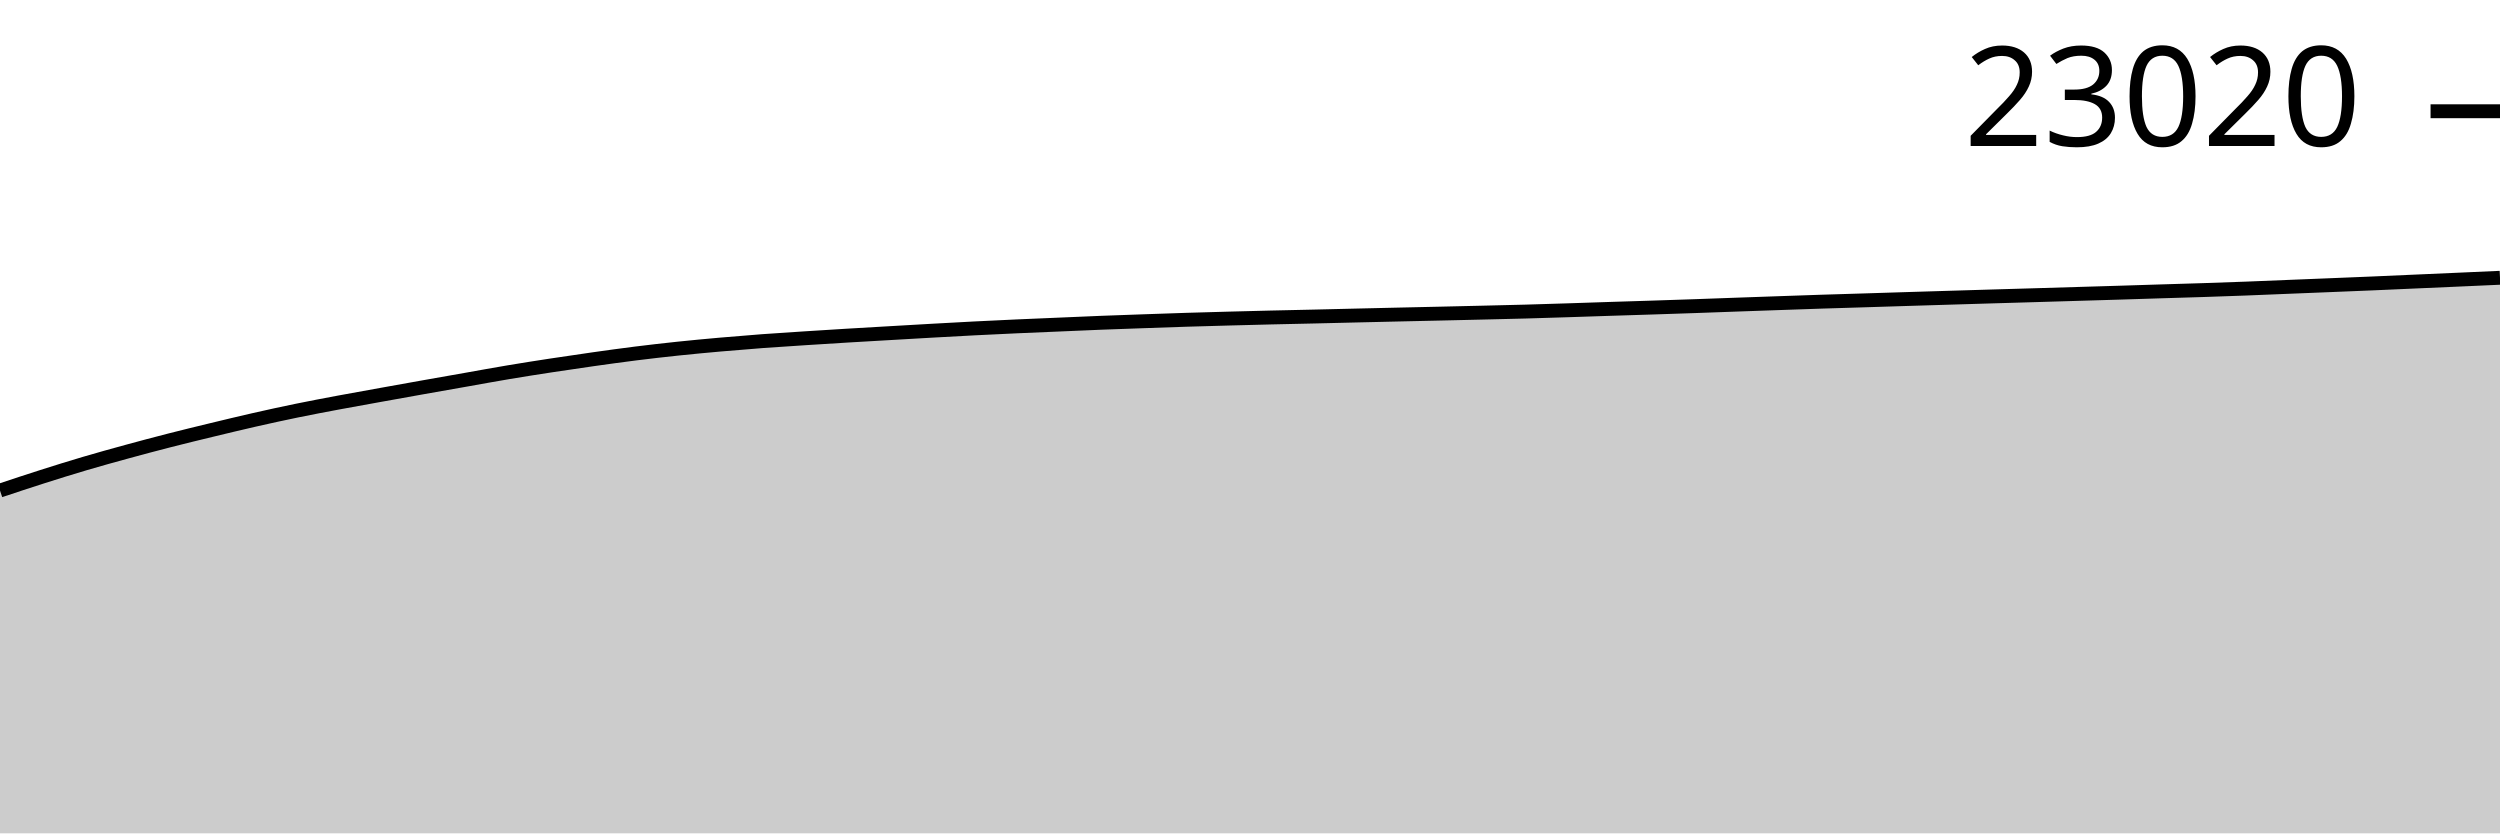
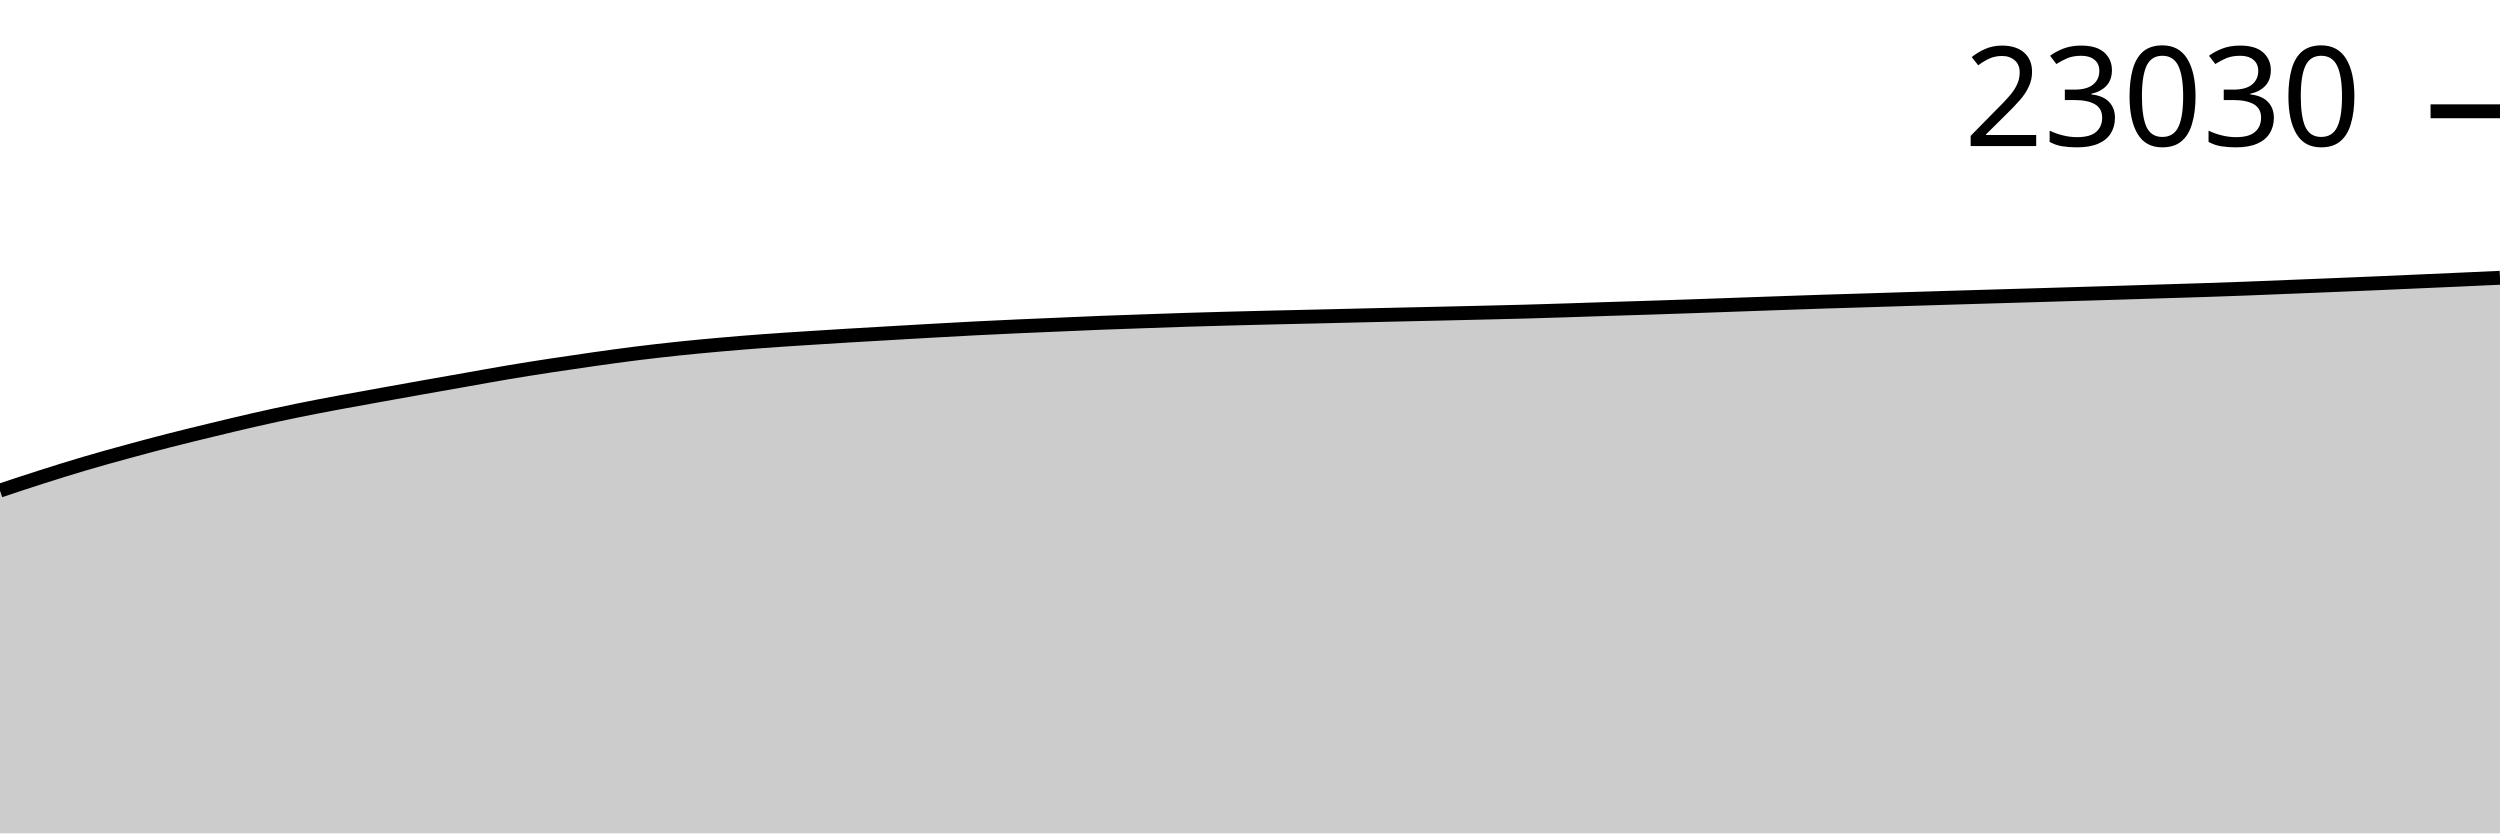
<svg xmlns="http://www.w3.org/2000/svg" viewBox="0 0 180 60">
  <g transform="translate(0,20)">
-     <path class="area" fill="rgba(0, 0, 0, 0.2)" d="M0,15.319C1.017,14.98,2.034,14.641,3.051,14.318C4.068,13.994,5.085,13.676,6.102,13.376C7.119,13.076,8.136,12.794,9.153,12.516C10.169,12.238,11.186,11.967,12.203,11.707C13.22,11.446,14.237,11.2,15.254,10.954C16.271,10.708,17.288,10.463,18.305,10.231C19.322,10,20.339,9.777,21.356,9.568C22.373,9.359,23.39,9.168,24.407,8.977C25.424,8.787,26.441,8.607,27.458,8.423C28.475,8.24,29.492,8.057,30.508,7.876C31.525,7.695,32.542,7.517,33.559,7.338C34.576,7.158,35.593,6.97,36.61,6.8C37.627,6.629,38.644,6.47,39.661,6.314C40.678,6.158,41.695,6.008,42.712,5.865C43.729,5.721,44.746,5.579,45.763,5.452C46.78,5.325,47.797,5.208,48.814,5.101C49.831,4.994,50.847,4.899,51.864,4.809C52.881,4.719,53.898,4.636,54.915,4.56C55.932,4.485,56.949,4.421,57.966,4.355C58.983,4.289,60,4.225,61.017,4.164C62.034,4.102,63.051,4.045,64.068,3.986C65.085,3.927,66.102,3.867,67.119,3.81C68.136,3.753,69.153,3.696,70.169,3.644C71.186,3.592,72.203,3.544,73.22,3.498C74.237,3.452,75.254,3.411,76.271,3.368C77.288,3.325,78.305,3.278,79.322,3.238C80.339,3.198,81.356,3.164,82.373,3.128C83.39,3.093,84.407,3.056,85.424,3.024C86.441,2.992,87.458,2.964,88.475,2.937C89.492,2.91,90.508,2.884,91.525,2.859C92.542,2.835,93.559,2.815,94.576,2.791C95.593,2.767,96.61,2.742,97.627,2.718C98.644,2.694,99.661,2.671,100.678,2.647C101.695,2.624,102.712,2.602,103.729,2.579C104.746,2.556,105.763,2.533,106.78,2.508C107.797,2.484,108.814,2.461,109.831,2.433C110.847,2.405,111.864,2.372,112.881,2.34C113.898,2.307,114.915,2.272,115.932,2.239C116.949,2.207,117.966,2.176,118.983,2.143C120,2.11,121.017,2.076,122.034,2.041C123.051,2.005,124.068,1.967,125.085,1.931C126.102,1.895,127.119,1.86,128.136,1.824C129.153,1.789,130.169,1.752,131.186,1.719C132.203,1.686,133.22,1.657,134.237,1.626C135.254,1.594,136.271,1.562,137.288,1.53C138.305,1.498,139.322,1.467,140.339,1.437C141.356,1.406,142.373,1.375,143.39,1.345C144.407,1.315,145.424,1.286,146.441,1.256C147.458,1.226,148.475,1.196,149.492,1.165C150.508,1.135,151.525,1.105,152.542,1.074C153.559,1.043,154.576,1.01,155.593,0.978C156.61,0.947,157.627,0.918,158.644,0.885C159.661,0.851,160.678,0.816,161.695,0.778C162.712,0.739,163.729,0.695,164.746,0.654C165.763,0.613,166.78,0.573,167.797,0.531C168.814,0.49,169.831,0.449,170.847,0.406C171.864,0.363,172.881,0.316,173.898,0.271C174.915,0.227,175.932,0.182,176.949,0.137C177.966,0.092,178.983,0.046,180,0L180,40C178.983,40,177.966,40,176.949,40C175.932,40,174.915,40,173.898,40C172.881,40,171.864,40,170.847,40C169.831,40,168.814,40,167.797,40C166.78,40,165.763,40,164.746,40C163.729,40,162.712,40,161.695,40C160.678,40,159.661,40,158.644,40C157.627,40,156.61,40,155.593,40C154.576,40,153.559,40,152.542,40C151.525,40,150.508,40,149.492,40C148.475,40,147.458,40,146.441,40C145.424,40,144.407,40,143.39,40C142.373,40,141.356,40,140.339,40C139.322,40,138.305,40,137.288,40C136.271,40,135.254,40,134.237,40C133.22,40,132.203,40,131.186,40C130.169,40,129.153,40,128.136,40C127.119,40,126.102,40,125.085,40C124.068,40,123.051,40,122.034,40C121.017,40,120,40,118.983,40C117.966,40,116.949,40,115.932,40C114.915,40,113.898,40,112.881,40C111.864,40,110.847,40,109.831,40C108.814,40,107.797,40,106.78,40C105.763,40,104.746,40,103.729,40C102.712,40,101.695,40,100.678,40C99.661,40,98.644,40,97.627,40C96.61,40,95.593,40,94.576,40C93.559,40,92.542,40,91.525,40C90.508,40,89.492,40,88.475,40C87.458,40,86.441,40,85.424,40C84.407,40,83.39,40,82.373,40C81.356,40,80.339,40,79.322,40C78.305,40,77.288,40,76.271,40C75.254,40,74.237,40,73.22,40C72.203,40,71.186,40,70.169,40C69.153,40,68.136,40,67.119,40C66.102,40,65.085,40,64.068,40C63.051,40,62.034,40,61.017,40C60,40,58.983,40,57.966,40C56.949,40,55.932,40,54.915,40C53.898,40,52.881,40,51.864,40C50.847,40,49.831,40,48.814,40C47.797,40,46.78,40,45.763,40C44.746,40,43.729,40,42.712,40C41.695,40,40.678,40,39.661,40C38.644,40,37.627,40,36.61,40C35.593,40,34.576,40,33.559,40C32.542,40,31.525,40,30.508,40C29.492,40,28.475,40,27.458,40C26.441,40,25.424,40,24.407,40C23.39,40,22.373,40,21.356,40C20.339,40,19.322,40,18.305,40C17.288,40,16.271,40,15.254,40C14.237,40,13.22,40,12.203,40C11.186,40,10.169,40,9.153,40C8.136,40,7.119,40,6.102,40C5.085,40,4.068,40,3.051,40C2.034,40,1.017,40,0,40Z" />
-     <path class="line" stroke="black" fill="none" d="M0,15.319C1.017,14.98,2.034,14.641,3.051,14.318C4.068,13.994,5.085,13.676,6.102,13.376C7.119,13.076,8.136,12.794,9.153,12.516C10.169,12.238,11.186,11.967,12.203,11.707C13.22,11.446,14.237,11.2,15.254,10.954C16.271,10.708,17.288,10.463,18.305,10.231C19.322,10,20.339,9.777,21.356,9.568C22.373,9.359,23.39,9.168,24.407,8.977C25.424,8.787,26.441,8.607,27.458,8.423C28.475,8.24,29.492,8.057,30.508,7.876C31.525,7.695,32.542,7.517,33.559,7.338C34.576,7.158,35.593,6.97,36.61,6.8C37.627,6.629,38.644,6.47,39.661,6.314C40.678,6.158,41.695,6.008,42.712,5.865C43.729,5.721,44.746,5.579,45.763,5.452C46.78,5.325,47.797,5.208,48.814,5.101C49.831,4.994,50.847,4.899,51.864,4.809C52.881,4.719,53.898,4.636,54.915,4.56C55.932,4.485,56.949,4.421,57.966,4.355C58.983,4.289,60,4.225,61.017,4.164C62.034,4.102,63.051,4.045,64.068,3.986C65.085,3.927,66.102,3.867,67.119,3.81C68.136,3.753,69.153,3.696,70.169,3.644C71.186,3.592,72.203,3.544,73.22,3.498C74.237,3.452,75.254,3.411,76.271,3.368C77.288,3.325,78.305,3.278,79.322,3.238C80.339,3.198,81.356,3.164,82.373,3.128C83.39,3.093,84.407,3.056,85.424,3.024C86.441,2.992,87.458,2.964,88.475,2.937C89.492,2.91,90.508,2.884,91.525,2.859C92.542,2.835,93.559,2.815,94.576,2.791C95.593,2.767,96.61,2.742,97.627,2.718C98.644,2.694,99.661,2.671,100.678,2.647C101.695,2.624,102.712,2.602,103.729,2.579C104.746,2.556,105.763,2.533,106.78,2.508C107.797,2.484,108.814,2.461,109.831,2.433C110.847,2.405,111.864,2.372,112.881,2.34C113.898,2.307,114.915,2.272,115.932,2.239C116.949,2.207,117.966,2.176,118.983,2.143C120,2.11,121.017,2.076,122.034,2.041C123.051,2.005,124.068,1.967,125.085,1.931C126.102,1.895,127.119,1.86,128.136,1.824C129.153,1.789,130.169,1.752,131.186,1.719C132.203,1.686,133.22,1.657,134.237,1.626C135.254,1.594,136.271,1.562,137.288,1.53C138.305,1.498,139.322,1.467,140.339,1.437C141.356,1.406,142.373,1.375,143.39,1.345C144.407,1.315,145.424,1.286,146.441,1.256C147.458,1.226,148.475,1.196,149.492,1.165C150.508,1.135,151.525,1.105,152.542,1.074C153.559,1.043,154.576,1.01,155.593,0.978C156.61,0.947,157.627,0.918,158.644,0.885C159.661,0.851,160.678,0.816,161.695,0.778C162.712,0.739,163.729,0.695,164.746,0.654C165.763,0.613,166.78,0.573,167.797,0.531C168.814,0.49,169.831,0.449,170.847,0.406C171.864,0.363,172.881,0.316,173.898,0.271C174.915,0.227,175.932,0.182,176.949,0.137C177.966,0.092,178.983,0.046,180,0" />
-     <path class="axis-ceiling" stroke-width="1" stroke="black" fill="none" d="M175,-11.99L180,-11.99" />
-     <text class="axis-ceiling-label" font-family="sans-serif" text-anchor="end" font-size="10px" x="170" y="-9.49">23020</text>
+     <path class="area" fill="rgba(0, 0, 0, 0.2)" d="M0,15.32C1.017,14.981,2.034,14.643,3.051,14.319C4.068,13.995,5.085,13.678,6.102,13.377C7.119,13.077,8.136,12.796,9.153,12.518C10.169,12.24,11.186,11.969,12.203,11.708C13.22,11.448,14.237,11.202,15.254,10.956C16.271,10.71,17.288,10.464,18.305,10.233C19.322,10.002,20.339,9.779,21.356,9.57C22.373,9.361,23.39,9.17,24.407,8.979C25.424,8.788,26.441,8.609,27.458,8.425C28.475,8.241,29.492,8.059,30.508,7.878C31.525,7.697,32.542,7.519,33.559,7.34C34.576,7.16,35.593,6.972,36.61,6.802C37.627,6.631,38.644,6.472,39.661,6.316C40.678,6.16,41.695,6.01,42.712,5.867C43.729,5.723,44.746,5.581,45.763,5.454C46.78,5.327,47.797,5.21,48.814,5.103C49.831,4.996,50.847,4.901,51.864,4.811C52.881,4.721,53.898,4.638,54.915,4.563C55.932,4.487,56.949,4.423,57.966,4.357C58.983,4.291,60,4.227,61.017,4.166C62.034,4.104,63.051,4.047,64.068,3.988C65.085,3.929,66.102,3.869,67.119,3.812C68.136,3.755,69.153,3.698,70.169,3.646C71.186,3.594,72.203,3.546,73.22,3.5C74.237,3.454,75.254,3.413,76.271,3.37C77.288,3.327,78.305,3.28,79.322,3.24C80.339,3.2,81.356,3.166,82.373,3.131C83.39,3.095,84.407,3.058,85.424,3.026C86.441,2.994,87.458,2.966,88.475,2.939C89.492,2.912,90.508,2.886,91.525,2.862C92.542,2.837,93.559,2.817,94.576,2.793C95.593,2.77,96.61,2.744,97.627,2.72C98.644,2.696,99.661,2.673,100.678,2.649C101.695,2.626,102.712,2.604,103.729,2.581C104.746,2.558,105.763,2.535,106.78,2.51C107.797,2.486,108.814,2.463,109.831,2.435C110.847,2.407,111.864,2.374,112.881,2.342C113.898,2.309,114.915,2.274,115.932,2.241C116.949,2.209,117.966,2.179,118.983,2.146C120,2.113,121.017,2.078,122.034,2.043C123.051,2.008,124.068,1.97,125.085,1.934C126.102,1.897,127.119,1.862,128.136,1.826C129.153,1.791,130.169,1.755,131.186,1.721C132.203,1.688,133.22,1.66,134.237,1.628C135.254,1.596,136.271,1.564,137.288,1.532C138.305,1.501,139.322,1.47,140.339,1.439C141.356,1.408,142.373,1.378,143.39,1.348C144.407,1.318,145.424,1.289,146.441,1.259C147.458,1.229,148.475,1.198,149.492,1.167C150.508,1.137,151.525,1.107,152.542,1.076C153.559,1.045,154.576,1.012,155.593,0.98C156.61,0.949,157.627,0.92,158.644,0.887C159.661,0.854,160.678,0.818,161.695,0.78C162.712,0.741,163.729,0.698,164.746,0.657C165.763,0.616,166.78,0.575,167.797,0.534C168.814,0.492,169.831,0.451,170.847,0.408C171.864,0.365,172.881,0.318,173.898,0.274C174.915,0.229,175.932,0.185,176.949,0.139C177.966,0.093,178.983,0.047,180,0L180,40C178.983,40,177.966,40,176.949,40C175.932,40,174.915,40,173.898,40C172.881,40,171.864,40,170.847,40C169.831,40,168.814,40,167.797,40C166.78,40,165.763,40,164.746,40C163.729,40,162.712,40,161.695,40C160.678,40,159.661,40,158.644,40C157.627,40,156.61,40,155.593,40C154.576,40,153.559,40,152.542,40C151.525,40,150.508,40,149.492,40C148.475,40,147.458,40,146.441,40C145.424,40,144.407,40,143.39,40C142.373,40,141.356,40,140.339,40C139.322,40,138.305,40,137.288,40C136.271,40,135.254,40,134.237,40C133.22,40,132.203,40,131.186,40C130.169,40,129.153,40,128.136,40C127.119,40,126.102,40,125.085,40C124.068,40,123.051,40,122.034,40C121.017,40,120,40,118.983,40C117.966,40,116.949,40,115.932,40C114.915,40,113.898,40,112.881,40C111.864,40,110.847,40,109.831,40C108.814,40,107.797,40,106.78,40C105.763,40,104.746,40,103.729,40C102.712,40,101.695,40,100.678,40C99.661,40,98.644,40,97.627,40C96.61,40,95.593,40,94.576,40C93.559,40,92.542,40,91.525,40C90.508,40,89.492,40,88.475,40C87.458,40,86.441,40,85.424,40C84.407,40,83.39,40,82.373,40C81.356,40,80.339,40,79.322,40C78.305,40,77.288,40,76.271,40C75.254,40,74.237,40,73.22,40C72.203,40,71.186,40,70.169,40C69.153,40,68.136,40,67.119,40C66.102,40,65.085,40,64.068,40C63.051,40,62.034,40,61.017,40C60,40,58.983,40,57.966,40C56.949,40,55.932,40,54.915,40C53.898,40,52.881,40,51.864,40C50.847,40,49.831,40,48.814,40C47.797,40,46.78,40,45.763,40C44.746,40,43.729,40,42.712,40C41.695,40,40.678,40,39.661,40C38.644,40,37.627,40,36.61,40C35.593,40,34.576,40,33.559,40C32.542,40,31.525,40,30.508,40C29.492,40,28.475,40,27.458,40C26.441,40,25.424,40,24.407,40C23.39,40,22.373,40,21.356,40C20.339,40,19.322,40,18.305,40C17.288,40,16.271,40,15.254,40C14.237,40,13.22,40,12.203,40C11.186,40,10.169,40,9.153,40C8.136,40,7.119,40,6.102,40C5.085,40,4.068,40,3.051,40C2.034,40,1.017,40,0,40Z" />
+     <path class="line" stroke="black" fill="none" d="M0,15.32C1.017,14.981,2.034,14.643,3.051,14.319C4.068,13.995,5.085,13.678,6.102,13.377C7.119,13.077,8.136,12.796,9.153,12.518C10.169,12.24,11.186,11.969,12.203,11.708C13.22,11.448,14.237,11.202,15.254,10.956C16.271,10.71,17.288,10.464,18.305,10.233C19.322,10.002,20.339,9.779,21.356,9.57C22.373,9.361,23.39,9.17,24.407,8.979C25.424,8.788,26.441,8.609,27.458,8.425C28.475,8.241,29.492,8.059,30.508,7.878C31.525,7.697,32.542,7.519,33.559,7.34C34.576,7.16,35.593,6.972,36.61,6.802C37.627,6.631,38.644,6.472,39.661,6.316C40.678,6.16,41.695,6.01,42.712,5.867C43.729,5.723,44.746,5.581,45.763,5.454C46.78,5.327,47.797,5.21,48.814,5.103C49.831,4.996,50.847,4.901,51.864,4.811C52.881,4.721,53.898,4.638,54.915,4.563C55.932,4.487,56.949,4.423,57.966,4.357C58.983,4.291,60,4.227,61.017,4.166C62.034,4.104,63.051,4.047,64.068,3.988C65.085,3.929,66.102,3.869,67.119,3.812C68.136,3.755,69.153,3.698,70.169,3.646C71.186,3.594,72.203,3.546,73.22,3.5C74.237,3.454,75.254,3.413,76.271,3.37C77.288,3.327,78.305,3.28,79.322,3.24C80.339,3.2,81.356,3.166,82.373,3.131C83.39,3.095,84.407,3.058,85.424,3.026C86.441,2.994,87.458,2.966,88.475,2.939C89.492,2.912,90.508,2.886,91.525,2.862C92.542,2.837,93.559,2.817,94.576,2.793C95.593,2.77,96.61,2.744,97.627,2.72C98.644,2.696,99.661,2.673,100.678,2.649C101.695,2.626,102.712,2.604,103.729,2.581C104.746,2.558,105.763,2.535,106.78,2.51C107.797,2.486,108.814,2.463,109.831,2.435C110.847,2.407,111.864,2.374,112.881,2.342C113.898,2.309,114.915,2.274,115.932,2.241C116.949,2.209,117.966,2.179,118.983,2.146C120,2.113,121.017,2.078,122.034,2.043C123.051,2.008,124.068,1.97,125.085,1.934C126.102,1.897,127.119,1.862,128.136,1.826C129.153,1.791,130.169,1.755,131.186,1.721C132.203,1.688,133.22,1.66,134.237,1.628C135.254,1.596,136.271,1.564,137.288,1.532C138.305,1.501,139.322,1.47,140.339,1.439C141.356,1.408,142.373,1.378,143.39,1.348C144.407,1.318,145.424,1.289,146.441,1.259C147.458,1.229,148.475,1.198,149.492,1.167C150.508,1.137,151.525,1.107,152.542,1.076C153.559,1.045,154.576,1.012,155.593,0.98C156.61,0.949,157.627,0.92,158.644,0.887C159.661,0.854,160.678,0.818,161.695,0.78C162.712,0.741,163.729,0.698,164.746,0.657C165.763,0.616,166.78,0.575,167.797,0.534C168.814,0.492,169.831,0.451,170.847,0.408C171.864,0.365,172.881,0.318,173.898,0.274C174.915,0.229,175.932,0.185,176.949,0.139C177.966,0.093,178.983,0.047,180,0" />
+     <path class="axis-ceiling" stroke-width="1" stroke="black" fill="none" d="M175,-11.987L180,-11.987" />
+     <text class="axis-ceiling-label" font-family="sans-serif" text-anchor="end" font-size="10px" x="170" y="-9.487">23030</text>
  </g>
</svg>
